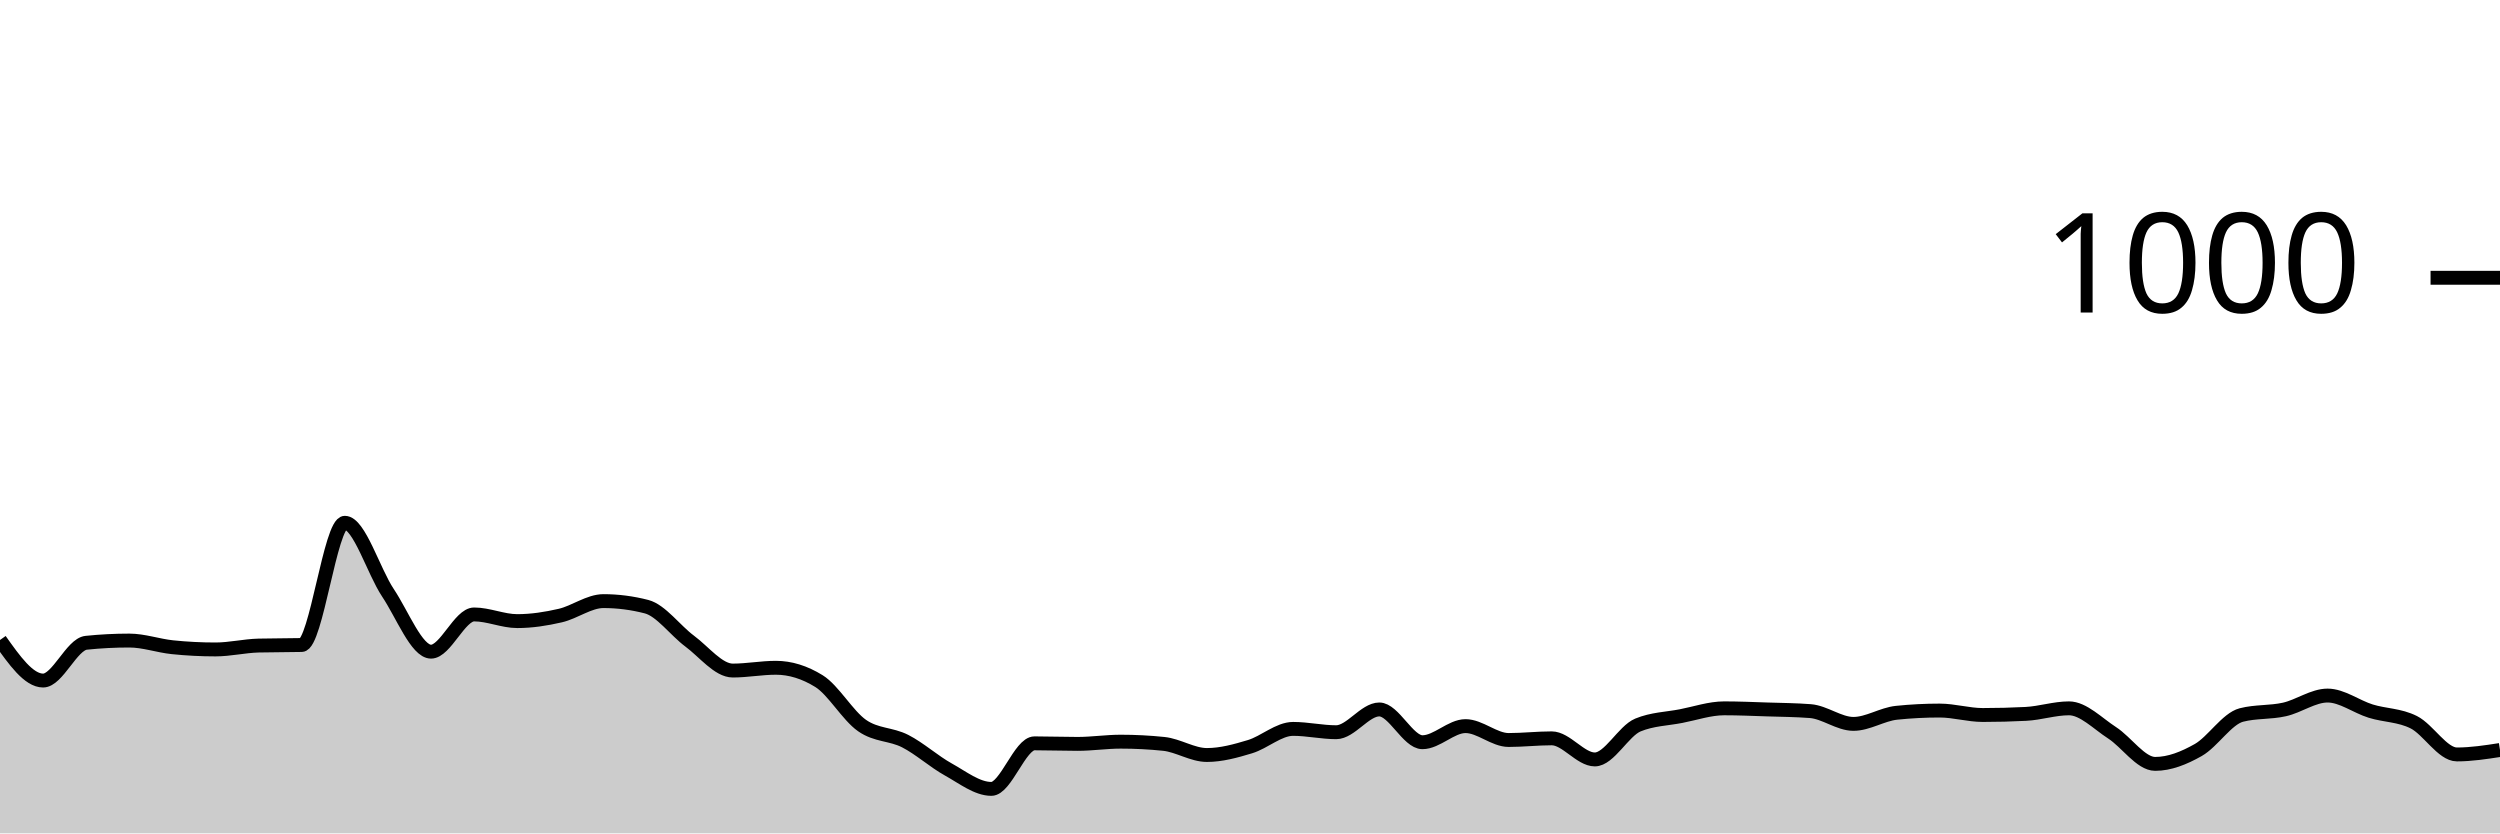
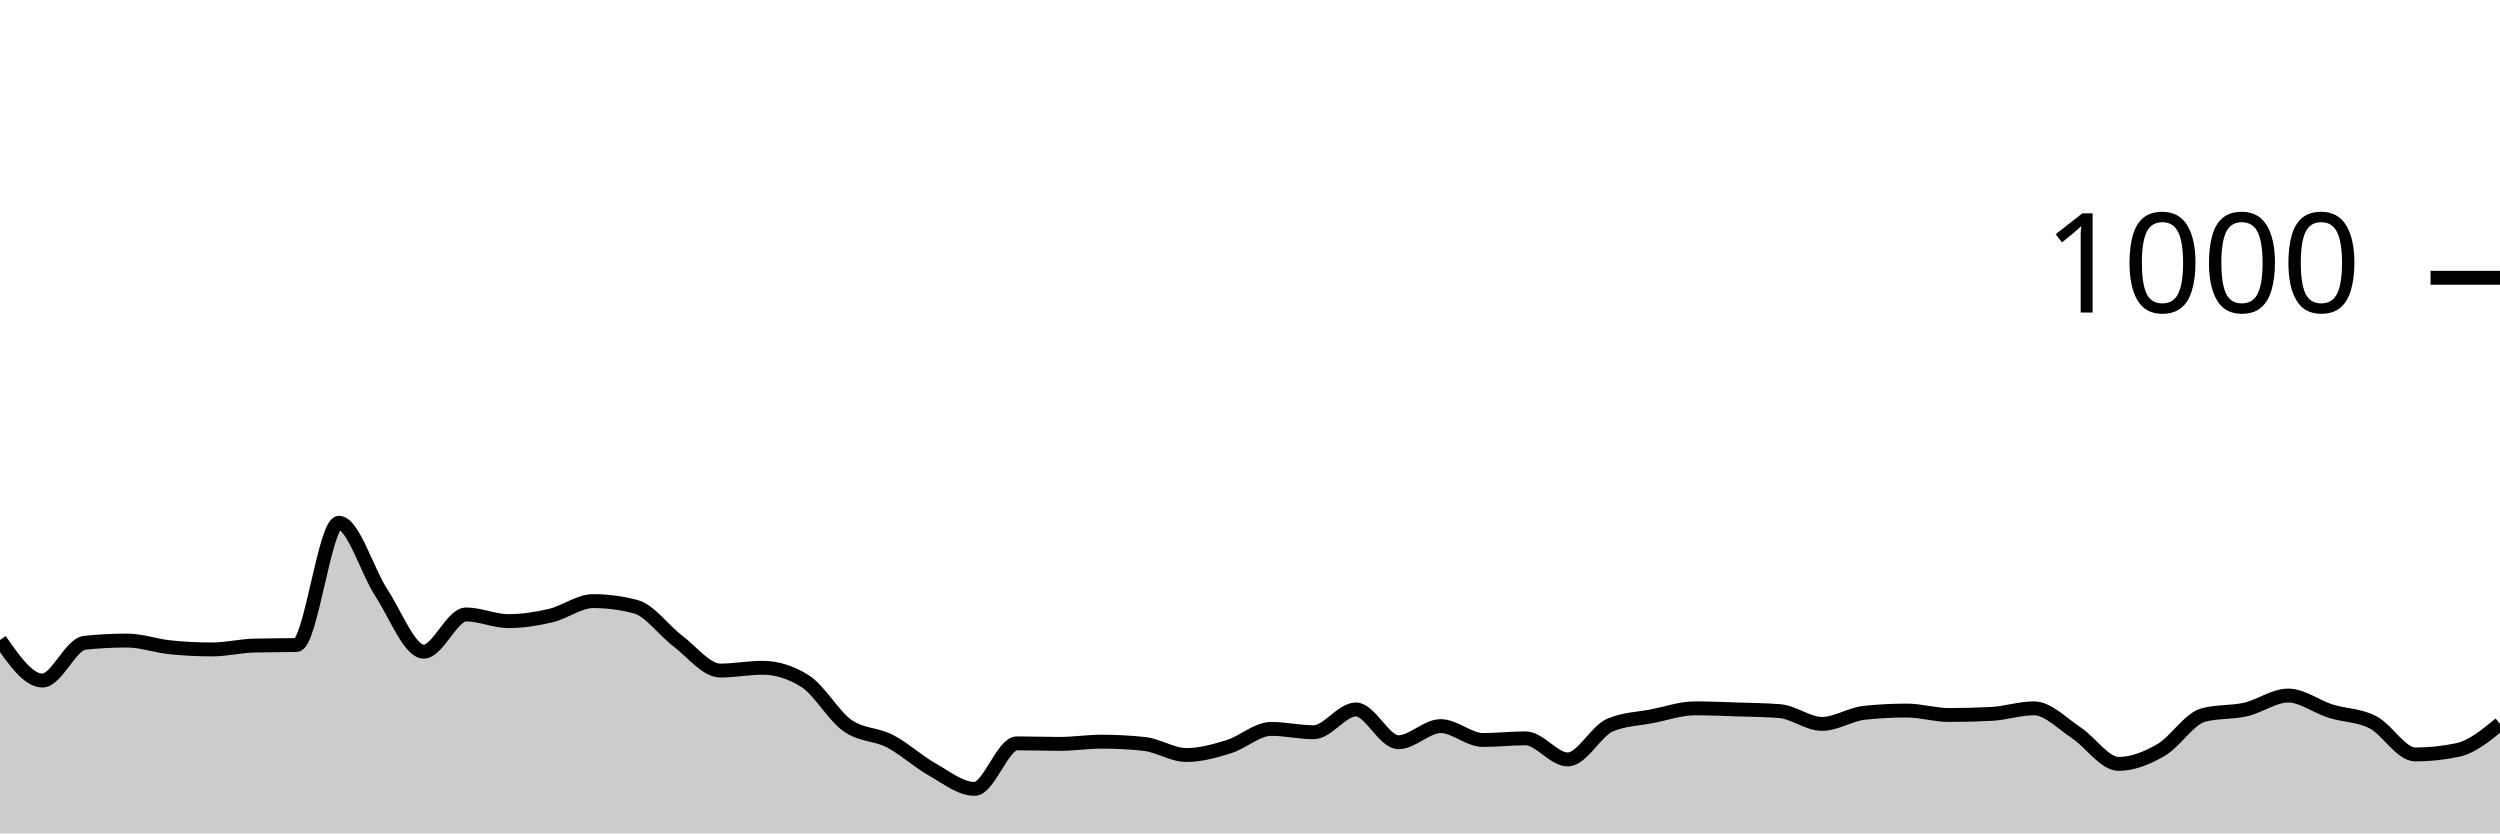
<svg xmlns="http://www.w3.org/2000/svg" viewBox="0 0 180 60">
  <g transform="translate(0,20)">
-     <path class="area" fill="rgba(0, 0, 0, 0.2)" d="M0,26.08C1.034,27.54,2.069,29,3.103,29C4.138,29,5.172,26.387,6.207,26.28C7.241,26.173,8.276,26.12,9.31,26.12C10.345,26.12,11.379,26.493,12.414,26.6C13.448,26.707,14.483,26.76,15.517,26.76C16.552,26.76,17.586,26.507,18.621,26.48C19.655,26.453,20.69,26.467,21.724,26.44C22.759,26.413,23.793,17.64,24.828,17.64C25.862,17.64,26.897,21.133,27.931,22.68C28.966,24.227,30,26.92,31.034,26.92C32.069,26.92,33.103,24.24,34.138,24.24C35.172,24.24,36.207,24.72,37.241,24.72C38.276,24.72,39.31,24.56,40.345,24.32C41.379,24.08,42.414,23.28,43.448,23.28C44.483,23.28,45.517,23.413,46.552,23.68C47.586,23.947,48.621,25.393,49.655,26.16C50.69,26.927,51.724,28.28,52.759,28.28C53.793,28.28,54.828,28.08,55.862,28.08C56.897,28.08,57.931,28.4,58.966,29.04C60,29.68,61.034,31.52,62.069,32.24C63.103,32.96,64.138,32.833,65.172,33.36C66.207,33.887,67.241,34.827,68.276,35.4C69.31,35.973,70.345,36.8,71.379,36.8C72.414,36.8,73.448,33.52,74.483,33.52C75.517,33.52,76.552,33.56,77.586,33.56C78.621,33.56,79.655,33.4,80.69,33.4C81.724,33.4,82.759,33.453,83.793,33.56C84.828,33.667,85.862,34.36,86.897,34.36C87.931,34.36,88.966,34.073,90,33.76C91.034,33.447,92.069,32.48,93.103,32.48C94.138,32.48,95.172,32.72,96.207,32.72C97.241,32.72,98.276,31.08,99.31,31.08C100.345,31.08,101.379,33.44,102.414,33.44C103.448,33.44,104.483,32.28,105.517,32.28C106.552,32.28,107.586,33.28,108.621,33.28C109.655,33.28,110.69,33.16,111.724,33.16C112.759,33.16,113.793,34.68,114.828,34.68C115.862,34.68,116.897,32.627,117.931,32.2C118.966,31.773,120,31.76,121.034,31.56C122.069,31.36,123.103,31,124.138,31C125.172,31,126.207,31.047,127.241,31.08C128.276,31.113,129.31,31.12,130.345,31.2C131.379,31.28,132.414,32.12,133.448,32.12C134.483,32.12,135.517,31.427,136.552,31.32C137.586,31.213,138.621,31.16,139.655,31.16C140.69,31.16,141.724,31.48,142.759,31.48C143.793,31.48,144.828,31.453,145.862,31.4C146.897,31.347,147.931,31,148.966,31C150,31,151.034,32.093,152.069,32.76C153.103,33.427,154.138,35,155.172,35C156.207,35,157.241,34.587,158.276,34C159.31,33.413,160.345,31.747,161.379,31.48C162.414,31.213,163.448,31.313,164.483,31.08C165.517,30.847,166.552,30.08,167.586,30.08C168.621,30.08,169.655,30.88,170.69,31.2C171.724,31.52,172.759,31.48,173.793,32C174.828,32.52,175.862,34.32,176.897,34.32C177.931,34.32,178.966,34.16,180,34L180,40C178.966,40,177.931,40,176.897,40C175.862,40,174.828,40,173.793,40C172.759,40,171.724,40,170.69,40C169.655,40,168.621,40,167.586,40C166.552,40,165.517,40,164.483,40C163.448,40,162.414,40,161.379,40C160.345,40,159.31,40,158.276,40C157.241,40,156.207,40,155.172,40C154.138,40,153.103,40,152.069,40C151.034,40,150,40,148.966,40C147.931,40,146.897,40,145.862,40C144.828,40,143.793,40,142.759,40C141.724,40,140.69,40,139.655,40C138.621,40,137.586,40,136.552,40C135.517,40,134.483,40,133.448,40C132.414,40,131.379,40,130.345,40C129.31,40,128.276,40,127.241,40C126.207,40,125.172,40,124.138,40C123.103,40,122.069,40,121.034,40C120,40,118.966,40,117.931,40C116.897,40,115.862,40,114.828,40C113.793,40,112.759,40,111.724,40C110.69,40,109.655,40,108.621,40C107.586,40,106.552,40,105.517,40C104.483,40,103.448,40,102.414,40C101.379,40,100.345,40,99.31,40C98.276,40,97.241,40,96.207,40C95.172,40,94.138,40,93.103,40C92.069,40,91.034,40,90,40C88.966,40,87.931,40,86.897,40C85.862,40,84.828,40,83.793,40C82.759,40,81.724,40,80.69,40C79.655,40,78.621,40,77.586,40C76.552,40,75.517,40,74.483,40C73.448,40,72.414,40,71.379,40C70.345,40,69.31,40,68.276,40C67.241,40,66.207,40,65.172,40C64.138,40,63.103,40,62.069,40C61.034,40,60,40,58.966,40C57.931,40,56.897,40,55.862,40C54.828,40,53.793,40,52.759,40C51.724,40,50.69,40,49.655,40C48.621,40,47.586,40,46.552,40C45.517,40,44.483,40,43.448,40C42.414,40,41.379,40,40.345,40C39.31,40,38.276,40,37.241,40C36.207,40,35.172,40,34.138,40C33.103,40,32.069,40,31.034,40C30,40,28.966,40,27.931,40C26.897,40,25.862,40,24.828,40C23.793,40,22.759,40,21.724,40C20.69,40,19.655,40,18.621,40C17.586,40,16.552,40,15.517,40C14.483,40,13.448,40,12.414,40C11.379,40,10.345,40,9.31,40C8.276,40,7.241,40,6.207,40C5.172,40,4.138,40,3.103,40C2.069,40,1.034,40,0,40Z" />
-     <path class="line" stroke="black" fill="none" d="M0,26.08C1.034,27.54,2.069,29,3.103,29C4.138,29,5.172,26.387,6.207,26.28C7.241,26.173,8.276,26.12,9.31,26.12C10.345,26.12,11.379,26.493,12.414,26.6C13.448,26.707,14.483,26.76,15.517,26.76C16.552,26.76,17.586,26.507,18.621,26.48C19.655,26.453,20.69,26.467,21.724,26.44C22.759,26.413,23.793,17.64,24.828,17.64C25.862,17.64,26.897,21.133,27.931,22.68C28.966,24.227,30,26.92,31.034,26.92C32.069,26.92,33.103,24.24,34.138,24.24C35.172,24.24,36.207,24.72,37.241,24.72C38.276,24.72,39.31,24.56,40.345,24.32C41.379,24.08,42.414,23.28,43.448,23.28C44.483,23.28,45.517,23.413,46.552,23.68C47.586,23.947,48.621,25.393,49.655,26.16C50.69,26.927,51.724,28.28,52.759,28.28C53.793,28.28,54.828,28.08,55.862,28.08C56.897,28.08,57.931,28.4,58.966,29.04C60,29.68,61.034,31.52,62.069,32.24C63.103,32.96,64.138,32.833,65.172,33.36C66.207,33.887,67.241,34.827,68.276,35.4C69.31,35.973,70.345,36.8,71.379,36.8C72.414,36.8,73.448,33.52,74.483,33.52C75.517,33.52,76.552,33.56,77.586,33.56C78.621,33.56,79.655,33.4,80.69,33.4C81.724,33.4,82.759,33.453,83.793,33.56C84.828,33.667,85.862,34.36,86.897,34.36C87.931,34.36,88.966,34.073,90,33.76C91.034,33.447,92.069,32.48,93.103,32.48C94.138,32.48,95.172,32.72,96.207,32.72C97.241,32.72,98.276,31.08,99.31,31.08C100.345,31.08,101.379,33.44,102.414,33.44C103.448,33.44,104.483,32.28,105.517,32.28C106.552,32.28,107.586,33.28,108.621,33.28C109.655,33.28,110.69,33.16,111.724,33.16C112.759,33.16,113.793,34.68,114.828,34.68C115.862,34.68,116.897,32.627,117.931,32.2C118.966,31.773,120,31.76,121.034,31.56C122.069,31.36,123.103,31,124.138,31C125.172,31,126.207,31.047,127.241,31.08C128.276,31.113,129.31,31.12,130.345,31.2C131.379,31.28,132.414,32.12,133.448,32.12C134.483,32.12,135.517,31.427,136.552,31.32C137.586,31.213,138.621,31.16,139.655,31.16C140.69,31.16,141.724,31.48,142.759,31.48C143.793,31.48,144.828,31.453,145.862,31.4C146.897,31.347,147.931,31,148.966,31C150,31,151.034,32.093,152.069,32.76C153.103,33.427,154.138,35,155.172,35C156.207,35,157.241,34.587,158.276,34C159.31,33.413,160.345,31.747,161.379,31.48C162.414,31.213,163.448,31.313,164.483,31.08C165.517,30.847,166.552,30.08,167.586,30.08C168.621,30.08,169.655,30.88,170.69,31.2C171.724,31.52,172.759,31.48,173.793,32C174.828,32.52,175.862,34.32,176.897,34.32C177.931,34.32,178.966,34.16,180,34" />
+     <path class="area" fill="rgba(0, 0, 0, 0.2)" d="M0,26.08C1.017,27.54,2.034,29,3.051,29C4.068,29,5.085,26.387,6.102,26.28C7.119,26.173,8.136,26.12,9.153,26.12C10.169,26.12,11.186,26.493,12.203,26.6C13.22,26.707,14.237,26.76,15.254,26.76C16.271,26.76,17.288,26.507,18.305,26.48C19.322,26.453,20.339,26.467,21.356,26.44C22.373,26.413,23.39,17.64,24.407,17.64C25.424,17.64,26.441,21.133,27.458,22.68C28.475,24.227,29.492,26.92,30.508,26.92C31.525,26.92,32.542,24.24,33.559,24.24C34.576,24.24,35.593,24.72,36.61,24.72C37.627,24.72,38.644,24.56,39.661,24.32C40.678,24.08,41.695,23.28,42.712,23.28C43.729,23.28,44.746,23.413,45.763,23.68C46.78,23.947,47.797,25.393,48.814,26.16C49.831,26.927,50.847,28.28,51.864,28.28C52.881,28.28,53.898,28.08,54.915,28.08C55.932,28.08,56.949,28.4,57.966,29.04C58.983,29.68,60,31.52,61.017,32.24C62.034,32.96,63.051,32.833,64.068,33.36C65.085,33.887,66.102,34.827,67.119,35.4C68.136,35.973,69.153,36.8,70.169,36.8C71.186,36.8,72.203,33.52,73.22,33.52C74.237,33.52,75.254,33.56,76.271,33.56C77.288,33.56,78.305,33.4,79.322,33.4C80.339,33.4,81.356,33.453,82.373,33.56C83.39,33.667,84.407,34.36,85.424,34.36C86.441,34.36,87.458,34.073,88.475,33.76C89.492,33.447,90.508,32.48,91.525,32.48C92.542,32.48,93.559,32.72,94.576,32.72C95.593,32.72,96.61,31.08,97.627,31.08C98.644,31.08,99.661,33.44,100.678,33.44C101.695,33.44,102.712,32.28,103.729,32.28C104.746,32.28,105.763,33.28,106.78,33.28C107.797,33.28,108.814,33.16,109.831,33.16C110.847,33.16,111.864,34.68,112.881,34.68C113.898,34.68,114.915,32.627,115.932,32.2C116.949,31.773,117.966,31.76,118.983,31.56C120,31.36,121.017,31,122.034,31C123.051,31,124.068,31.047,125.085,31.08C126.102,31.113,127.119,31.12,128.136,31.2C129.153,31.28,130.169,32.12,131.186,32.12C132.203,32.12,133.22,31.427,134.237,31.32C135.254,31.213,136.271,31.16,137.288,31.16C138.305,31.16,139.322,31.48,140.339,31.48C141.356,31.48,142.373,31.453,143.39,31.4C144.407,31.347,145.424,31,146.441,31C147.458,31,148.475,32.093,149.492,32.76C150.508,33.427,151.525,35,152.542,35C153.559,35,154.576,34.587,155.593,34C156.61,33.413,157.627,31.747,158.644,31.48C159.661,31.213,160.678,31.313,161.695,31.08C162.712,30.847,163.729,30.08,164.746,30.08C165.763,30.08,166.78,30.88,167.797,31.2C168.814,31.52,169.831,31.48,170.847,32C171.864,32.52,172.881,34.32,173.898,34.32C174.915,34.32,175.932,34.213,176.949,34C177.966,33.787,178.983,32.953,180,32.12L180,40C178.983,40,177.966,40,176.949,40C175.932,40,174.915,40,173.898,40C172.881,40,171.864,40,170.847,40C169.831,40,168.814,40,167.797,40C166.78,40,165.763,40,164.746,40C163.729,40,162.712,40,161.695,40C160.678,40,159.661,40,158.644,40C157.627,40,156.61,40,155.593,40C154.576,40,153.559,40,152.542,40C151.525,40,150.508,40,149.492,40C148.475,40,147.458,40,146.441,40C145.424,40,144.407,40,143.39,40C142.373,40,141.356,40,140.339,40C139.322,40,138.305,40,137.288,40C136.271,40,135.254,40,134.237,40C133.22,40,132.203,40,131.186,40C130.169,40,129.153,40,128.136,40C127.119,40,126.102,40,125.085,40C124.068,40,123.051,40,122.034,40C121.017,40,120,40,118.983,40C117.966,40,116.949,40,115.932,40C114.915,40,113.898,40,112.881,40C111.864,40,110.847,40,109.831,40C108.814,40,107.797,40,106.78,40C105.763,40,104.746,40,103.729,40C102.712,40,101.695,40,100.678,40C99.661,40,98.644,40,97.627,40C96.61,40,95.593,40,94.576,40C93.559,40,92.542,40,91.525,40C90.508,40,89.492,40,88.475,40C87.458,40,86.441,40,85.424,40C84.407,40,83.39,40,82.373,40C81.356,40,80.339,40,79.322,40C78.305,40,77.288,40,76.271,40C75.254,40,74.237,40,73.22,40C72.203,40,71.186,40,70.169,40C69.153,40,68.136,40,67.119,40C66.102,40,65.085,40,64.068,40C63.051,40,62.034,40,61.017,40C60,40,58.983,40,57.966,40C56.949,40,55.932,40,54.915,40C53.898,40,52.881,40,51.864,40C50.847,40,49.831,40,48.814,40C47.797,40,46.78,40,45.763,40C44.746,40,43.729,40,42.712,40C41.695,40,40.678,40,39.661,40C38.644,40,37.627,40,36.61,40C35.593,40,34.576,40,33.559,40C32.542,40,31.525,40,30.508,40C29.492,40,28.475,40,27.458,40C26.441,40,25.424,40,24.407,40C23.39,40,22.373,40,21.356,40C20.339,40,19.322,40,18.305,40C17.288,40,16.271,40,15.254,40C14.237,40,13.22,40,12.203,40C11.186,40,10.169,40,9.153,40C8.136,40,7.119,40,6.102,40C5.085,40,4.068,40,3.051,40C2.034,40,1.017,40,0,40Z" />
+     <path class="line" stroke="black" fill="none" d="M0,26.08C1.017,27.54,2.034,29,3.051,29C4.068,29,5.085,26.387,6.102,26.28C7.119,26.173,8.136,26.12,9.153,26.12C10.169,26.12,11.186,26.493,12.203,26.6C13.22,26.707,14.237,26.76,15.254,26.76C16.271,26.76,17.288,26.507,18.305,26.48C19.322,26.453,20.339,26.467,21.356,26.44C22.373,26.413,23.39,17.64,24.407,17.64C25.424,17.64,26.441,21.133,27.458,22.68C28.475,24.227,29.492,26.92,30.508,26.92C31.525,26.92,32.542,24.24,33.559,24.24C34.576,24.24,35.593,24.72,36.61,24.72C37.627,24.72,38.644,24.56,39.661,24.32C40.678,24.08,41.695,23.28,42.712,23.28C43.729,23.28,44.746,23.413,45.763,23.68C46.78,23.947,47.797,25.393,48.814,26.16C49.831,26.927,50.847,28.28,51.864,28.28C52.881,28.28,53.898,28.08,54.915,28.08C55.932,28.08,56.949,28.4,57.966,29.04C58.983,29.68,60,31.52,61.017,32.24C62.034,32.96,63.051,32.833,64.068,33.36C65.085,33.887,66.102,34.827,67.119,35.4C68.136,35.973,69.153,36.8,70.169,36.8C71.186,36.8,72.203,33.52,73.22,33.52C74.237,33.52,75.254,33.56,76.271,33.56C77.288,33.56,78.305,33.4,79.322,33.4C80.339,33.4,81.356,33.453,82.373,33.56C83.39,33.667,84.407,34.36,85.424,34.36C86.441,34.36,87.458,34.073,88.475,33.76C89.492,33.447,90.508,32.48,91.525,32.48C92.542,32.48,93.559,32.72,94.576,32.72C95.593,32.72,96.61,31.08,97.627,31.08C98.644,31.08,99.661,33.44,100.678,33.44C101.695,33.44,102.712,32.28,103.729,32.28C104.746,32.28,105.763,33.28,106.78,33.28C107.797,33.28,108.814,33.16,109.831,33.16C110.847,33.16,111.864,34.68,112.881,34.68C113.898,34.68,114.915,32.627,115.932,32.2C116.949,31.773,117.966,31.76,118.983,31.56C120,31.36,121.017,31,122.034,31C123.051,31,124.068,31.047,125.085,31.08C126.102,31.113,127.119,31.12,128.136,31.2C129.153,31.28,130.169,32.12,131.186,32.12C132.203,32.12,133.22,31.427,134.237,31.32C135.254,31.213,136.271,31.16,137.288,31.16C138.305,31.16,139.322,31.48,140.339,31.48C141.356,31.48,142.373,31.453,143.39,31.4C144.407,31.347,145.424,31,146.441,31C147.458,31,148.475,32.093,149.492,32.76C150.508,33.427,151.525,35,152.542,35C153.559,35,154.576,34.587,155.593,34C156.61,33.413,157.627,31.747,158.644,31.48C159.661,31.213,160.678,31.313,161.695,31.08C162.712,30.847,163.729,30.08,164.746,30.08C165.763,30.08,166.78,30.88,167.797,31.2C168.814,31.52,169.831,31.48,170.847,32C171.864,32.52,172.881,34.32,173.898,34.32C174.915,34.32,175.932,34.213,176.949,34C177.966,33.787,178.983,32.953,180,32.12" />
    <path class="axis-ceiling" stroke-width="1" stroke="black" fill="none" d="M175,0L180,0" />
    <text class="axis-ceiling-label" font-family="sans-serif" text-anchor="end" font-size="10px" x="170" y="2.5">1000</text>
  </g>
</svg>
